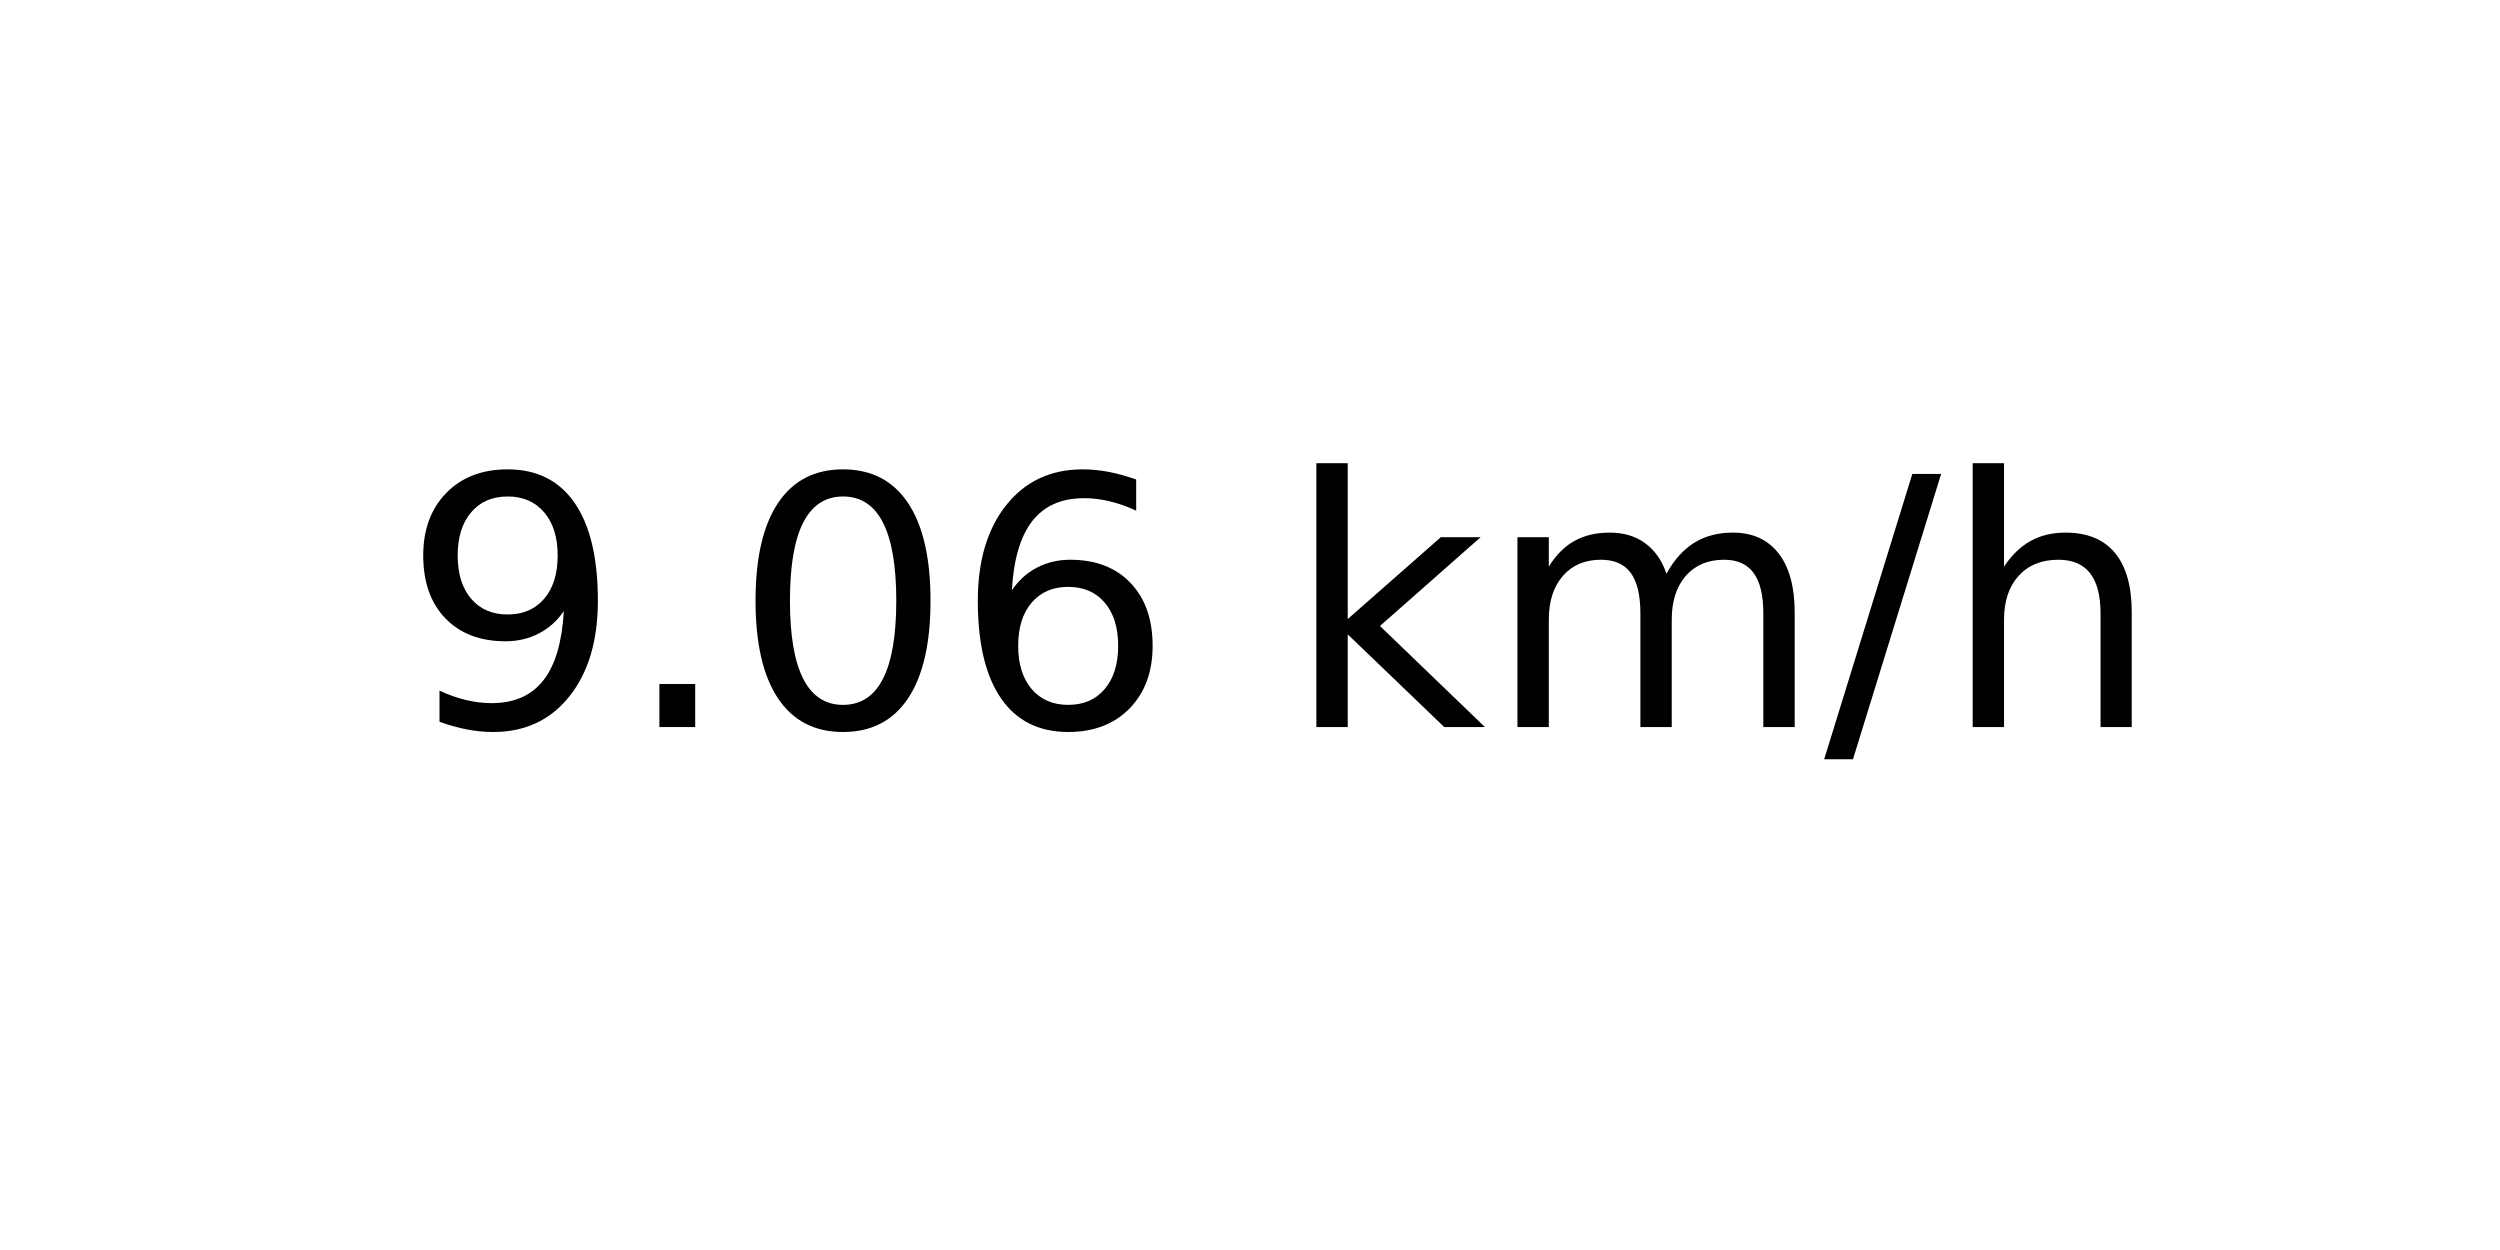
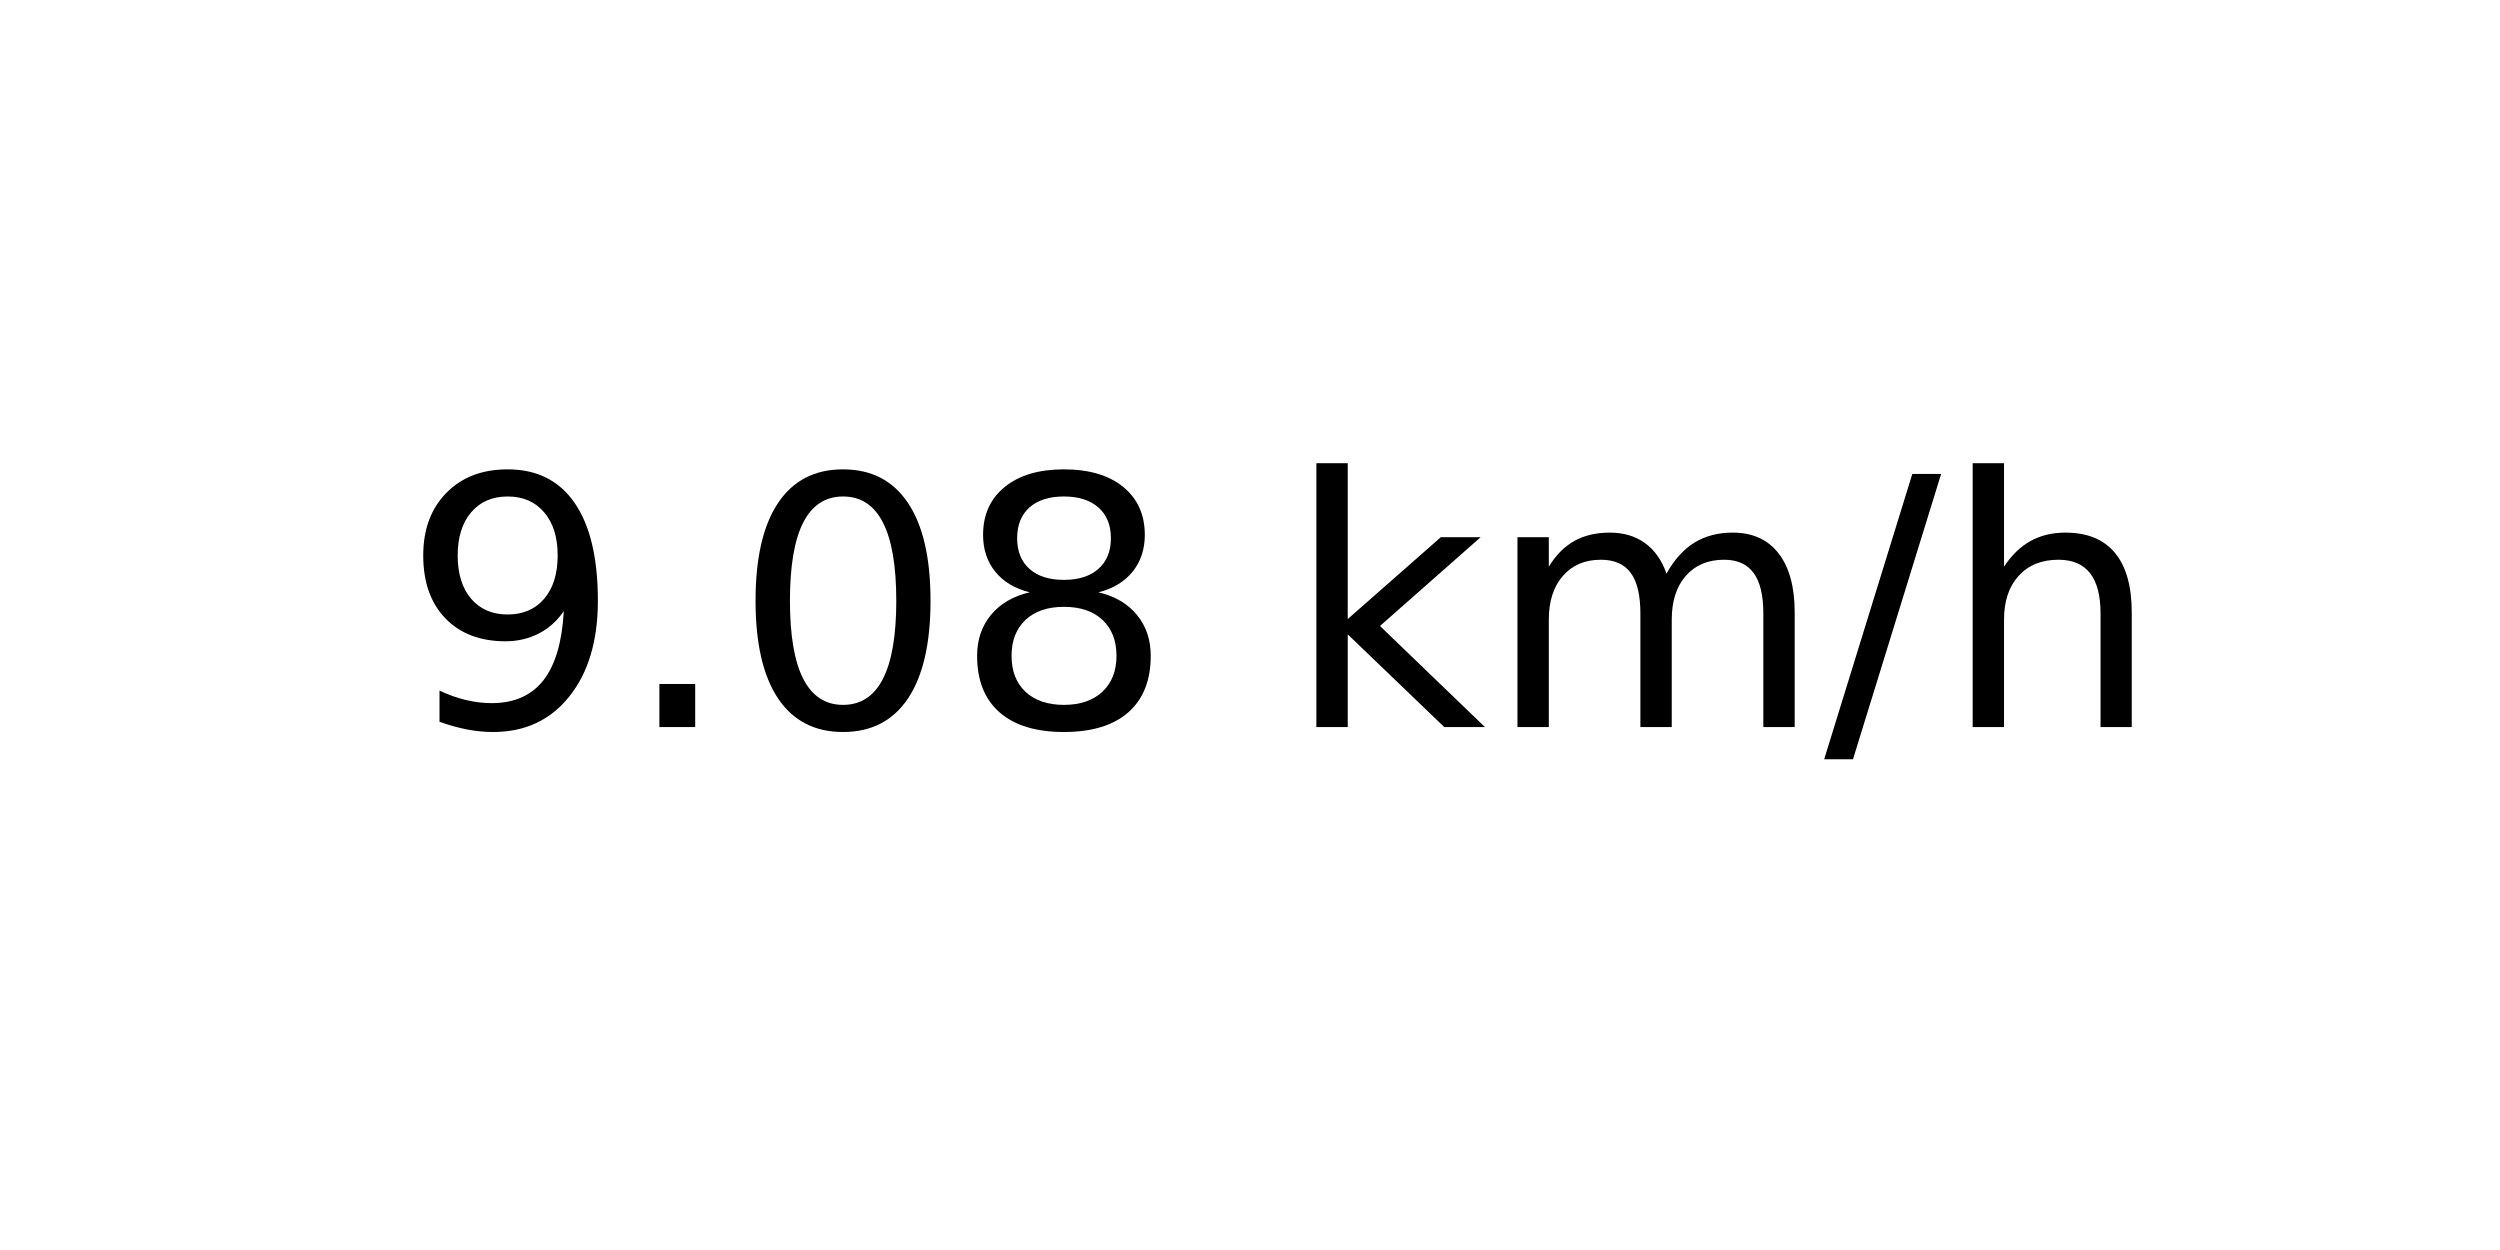
<svg xmlns="http://www.w3.org/2000/svg" xmlns:xlink="http://www.w3.org/1999/xlink" width="72pt" height="36pt" viewBox="0 0 72 36" version="1.1">
  <defs>
    <style type="text/css">*{stroke-linejoin: round; stroke-linecap: butt}</style>
  </defs>
  <g id="figure_1">
    <g id="axes_1">
      <g id="text_1">
        <g transform="translate(11.55937 20.93937) scale(0.1 -0.1)">
          <defs>
            <path id="DejaVuSans-39" d="M 703 97  L 703 672  Q 941 559 1184 500  Q 1428 441 1663 441  Q 2288 441 2617 861  Q 2947 1281 2994 2138  Q 2813 1869 2534 1725  Q 2256 1581 1919 1581  Q 1219 1581 811 2004  Q 403 2428 403 3163  Q 403 3881 828 4315  Q 1253 4750 1959 4750  Q 2769 4750 3195 4129  Q 3622 3509 3622 2328  Q 3622 1225 3098 567  Q 2575 -91 1691 -91  Q 1453 -91 1209 -44  Q 966 3 703 97  z M 1959 2075  Q 2384 2075 2632 2365  Q 2881 2656 2881 3163  Q 2881 3666 2632 3958  Q 2384 4250 1959 4250  Q 1534 4250 1286 3958  Q 1038 3666 1038 3163  Q 1038 2656 1286 2365  Q 1534 2075 1959 2075  z " transform="scale(0.015625)" />
            <path id="DejaVuSans-2e" d="M 684 794  L 1344 794  L 1344 0  L 684 0  L 684 794  z " transform="scale(0.015625)" />
            <path id="DejaVuSans-30" d="M 2034 4250  Q 1547 4250 1301 3770  Q 1056 3291 1056 2328  Q 1056 1369 1301 889  Q 1547 409 2034 409  Q 2525 409 2770 889  Q 3016 1369 3016 2328  Q 3016 3291 2770 3770  Q 2525 4250 2034 4250  z M 2034 4750  Q 2819 4750 3233 4129  Q 3647 3509 3647 2328  Q 3647 1150 3233 529  Q 2819 -91 2034 -91  Q 1250 -91 836 529  Q 422 1150 422 2328  Q 422 3509 836 4129  Q 1250 4750 2034 4750  z " transform="scale(0.015625)" />
-             <path id="DejaVuSans-36" d="M 2113 2584  Q 1688 2584 1439 2293  Q 1191 2003 1191 1497  Q 1191 994 1439 701  Q 1688 409 2113 409  Q 2538 409 2786 701  Q 3034 994 3034 1497  Q 3034 2003 2786 2293  Q 2538 2584 2113 2584  z M 3366 4563  L 3366 3988  Q 3128 4100 2886 4159  Q 2644 4219 2406 4219  Q 1781 4219 1451 3797  Q 1122 3375 1075 2522  Q 1259 2794 1537 2939  Q 1816 3084 2150 3084  Q 2853 3084 3261 2657  Q 3669 2231 3669 1497  Q 3669 778 3244 343  Q 2819 -91 2113 -91  Q 1303 -91 875 529  Q 447 1150 447 2328  Q 447 3434 972 4092  Q 1497 4750 2381 4750  Q 2619 4750 2861 4703  Q 3103 4656 3366 4563  z " transform="scale(0.015625)" />
+             <path id="DejaVuSans-38" d="M 2034 2216  Q 1584 2216 1326 1975  Q 1069 1734 1069 1313  Q 1069 891 1326 650  Q 1584 409 2034 409  Q 2484 409 2743 651  Q 3003 894 3003 1313  Q 3003 1734 2745 1975  Q 2488 2216 2034 2216  z M 1403 2484  Q 997 2584 770 2862  Q 544 3141 544 3541  Q 544 4100 942 4425  Q 1341 4750 2034 4750  Q 2731 4750 3128 4425  Q 3525 4100 3525 3541  Q 3525 3141 3298 2862  Q 3072 2584 2669 2484  Q 3125 2378 3379 2068  Q 3634 1759 3634 1313  Q 3634 634 3220 271  Q 2806 -91 2034 -91  Q 1263 -91 848 271  Q 434 634 434 1313  Q 434 1759 690 2068  Q 947 2378 1403 2484  z M 1172 3481  Q 1172 3119 1398 2916  Q 1625 2713 2034 2713  Q 2441 2713 2670 2916  Q 2900 3119 2900 3481  Q 2900 3844 2670 4047  Q 2441 4250 2034 4250  Q 1625 4250 1398 4047  Q 1172 3844 1172 3481  z " transform="scale(0.015625)" />
            <path id="DejaVuSans-20" transform="scale(0.015625)" />
            <path id="DejaVuSans-6b" d="M 581 4863  L 1159 4863  L 1159 1991  L 2875 3500  L 3609 3500  L 1753 1863  L 3688 0  L 2938 0  L 1159 1709  L 1159 0  L 581 0  L 581 4863  z " transform="scale(0.015625)" />
            <path id="DejaVuSans-6d" d="M 3328 2828  Q 3544 3216 3844 3400  Q 4144 3584 4550 3584  Q 5097 3584 5394 3201  Q 5691 2819 5691 2113  L 5691 0  L 5113 0  L 5113 2094  Q 5113 2597 4934 2840  Q 4756 3084 4391 3084  Q 3944 3084 3684 2787  Q 3425 2491 3425 1978  L 3425 0  L 2847 0  L 2847 2094  Q 2847 2600 2669 2842  Q 2491 3084 2119 3084  Q 1678 3084 1418 2786  Q 1159 2488 1159 1978  L 1159 0  L 581 0  L 581 3500  L 1159 3500  L 1159 2956  Q 1356 3278 1631 3431  Q 1906 3584 2284 3584  Q 2666 3584 2933 3390  Q 3200 3197 3328 2828  z " transform="scale(0.015625)" />
            <path id="DejaVuSans-2f" d="M 1625 4666  L 2156 4666  L 531 -594  L 0 -594  L 1625 4666  z " transform="scale(0.015625)" />
            <path id="DejaVuSans-68" d="M 3513 2113  L 3513 0  L 2938 0  L 2938 2094  Q 2938 2591 2744 2837  Q 2550 3084 2163 3084  Q 1697 3084 1428 2787  Q 1159 2491 1159 1978  L 1159 0  L 581 0  L 581 4863  L 1159 4863  L 1159 2956  Q 1366 3272 1645 3428  Q 1925 3584 2291 3584  Q 2894 3584 3203 3211  Q 3513 2838 3513 2113  z " transform="scale(0.015625)" />
          </defs>
          <use xlink:href="#DejaVuSans-39" />
          <use xlink:href="#DejaVuSans-2e" x="63.623" />
          <use xlink:href="#DejaVuSans-30" x="95.41" />
-           <use xlink:href="#DejaVuSans-36" x="159.033" />
+           <use xlink:href="#DejaVuSans-38" x="159.033" />
          <use xlink:href="#DejaVuSans-20" x="222.656" />
          <use xlink:href="#DejaVuSans-6b" x="254.443" />
          <use xlink:href="#DejaVuSans-6d" x="312.354" />
          <use xlink:href="#DejaVuSans-2f" x="409.766" />
          <use xlink:href="#DejaVuSans-68" x="443.457" />
        </g>
      </g>
    </g>
  </g>
</svg>
